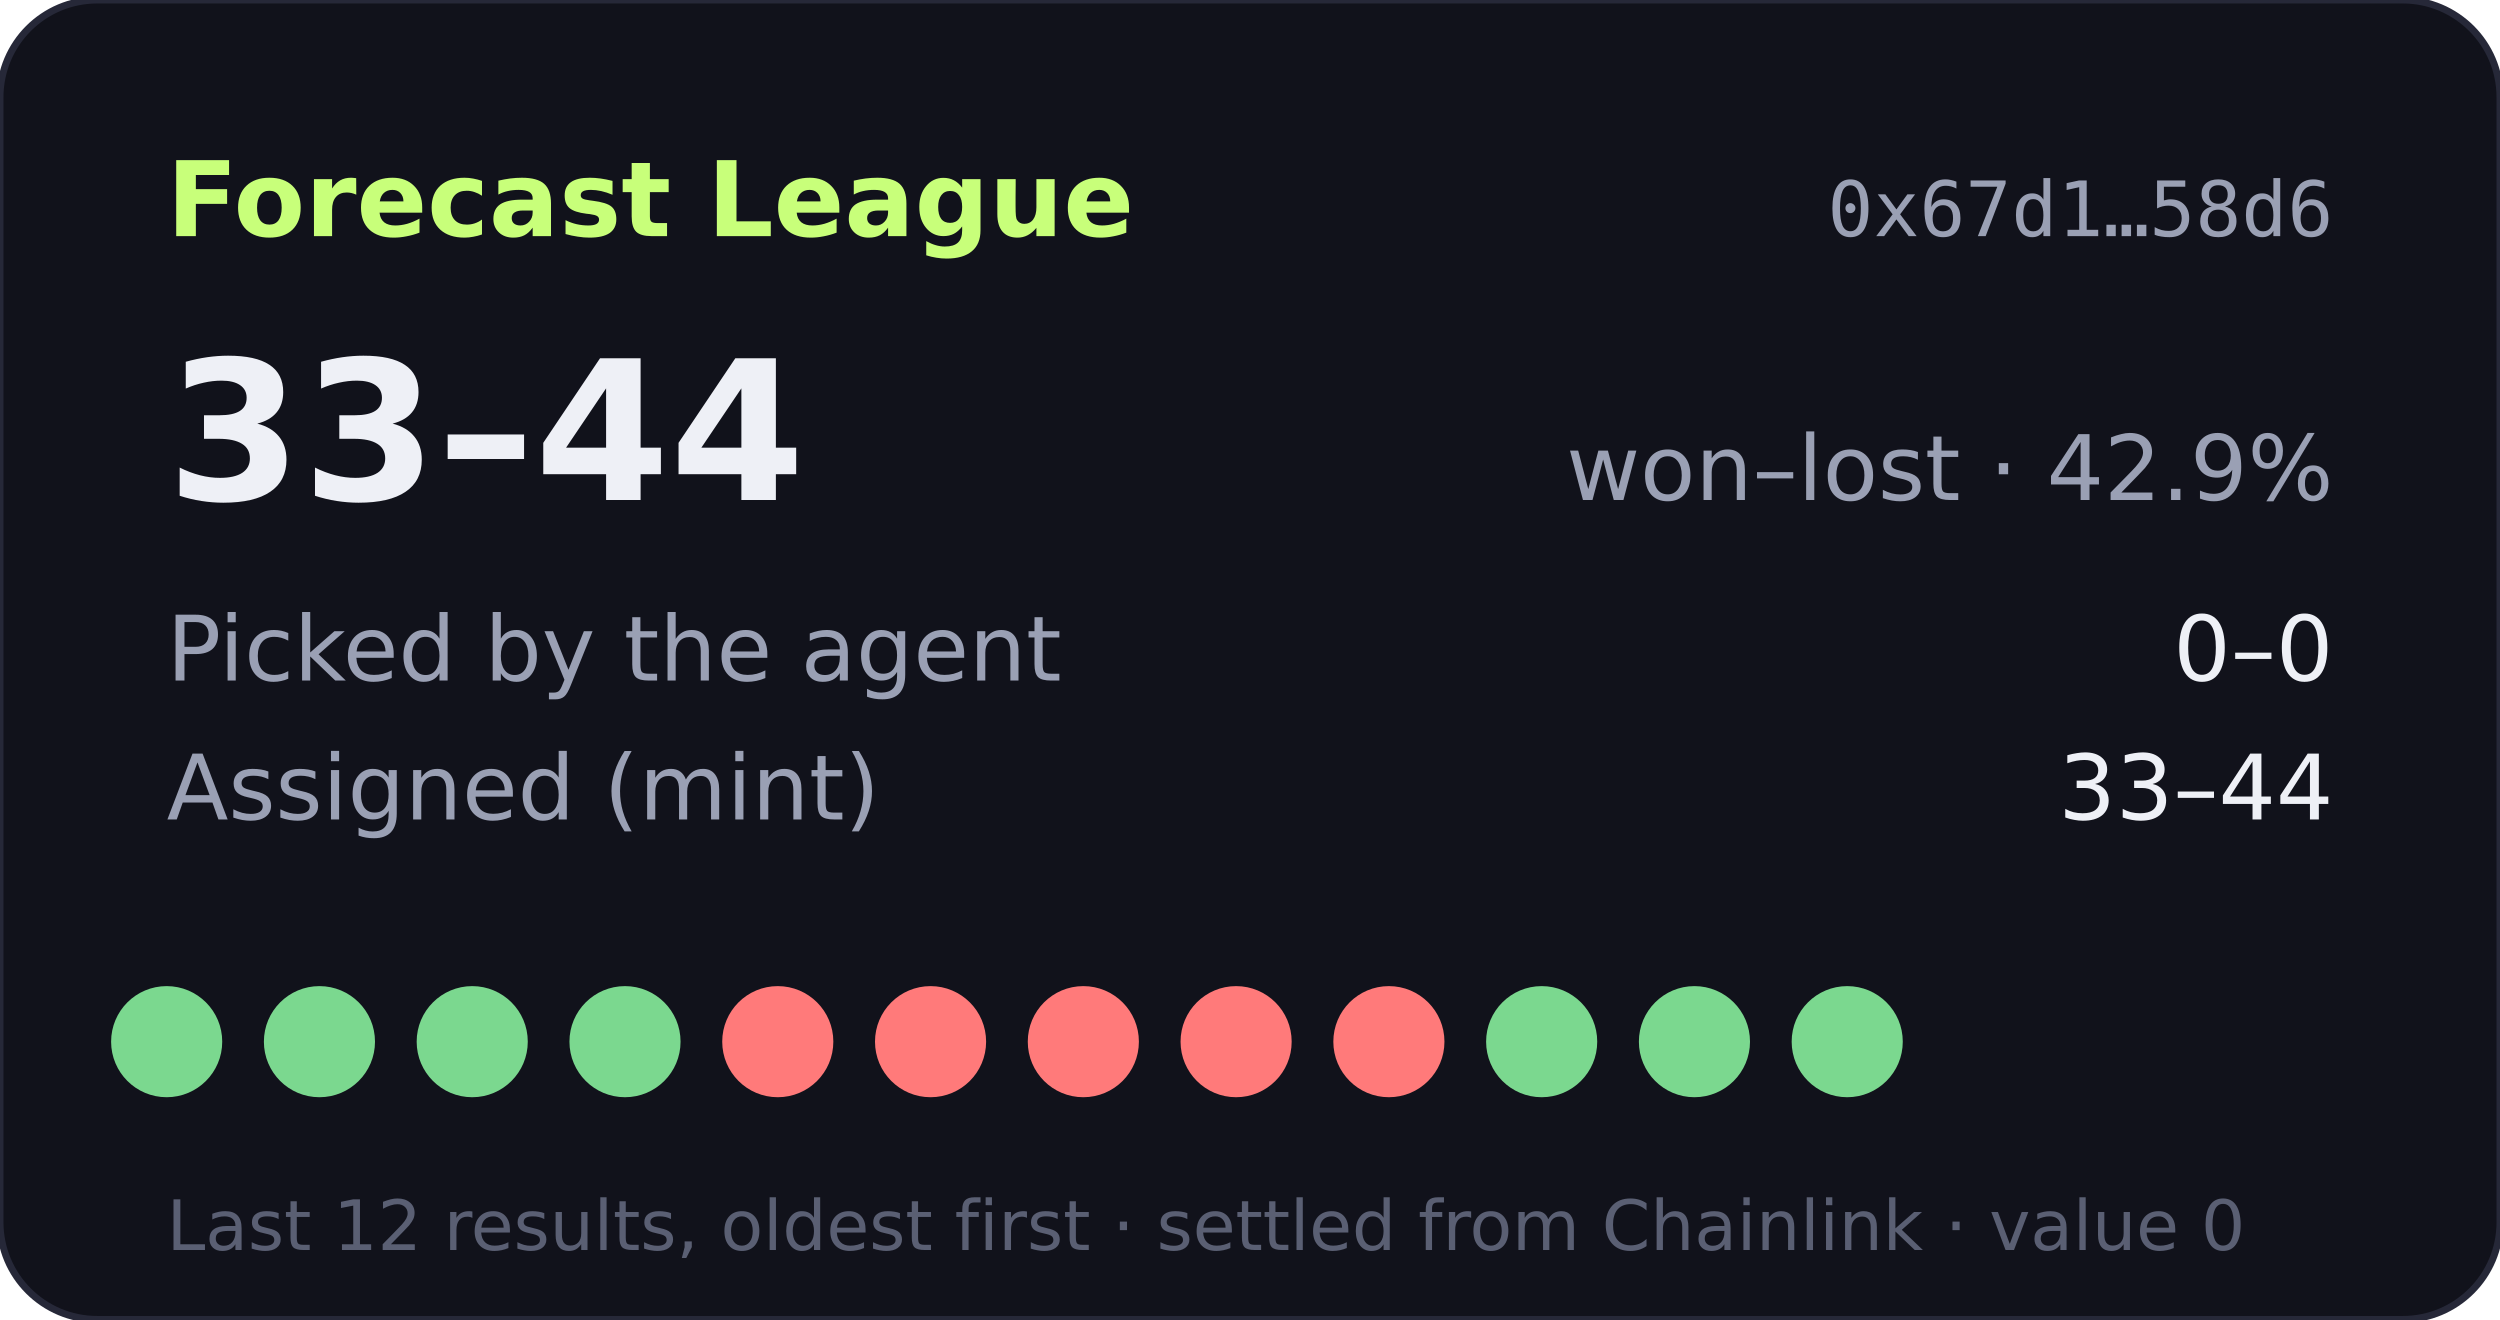
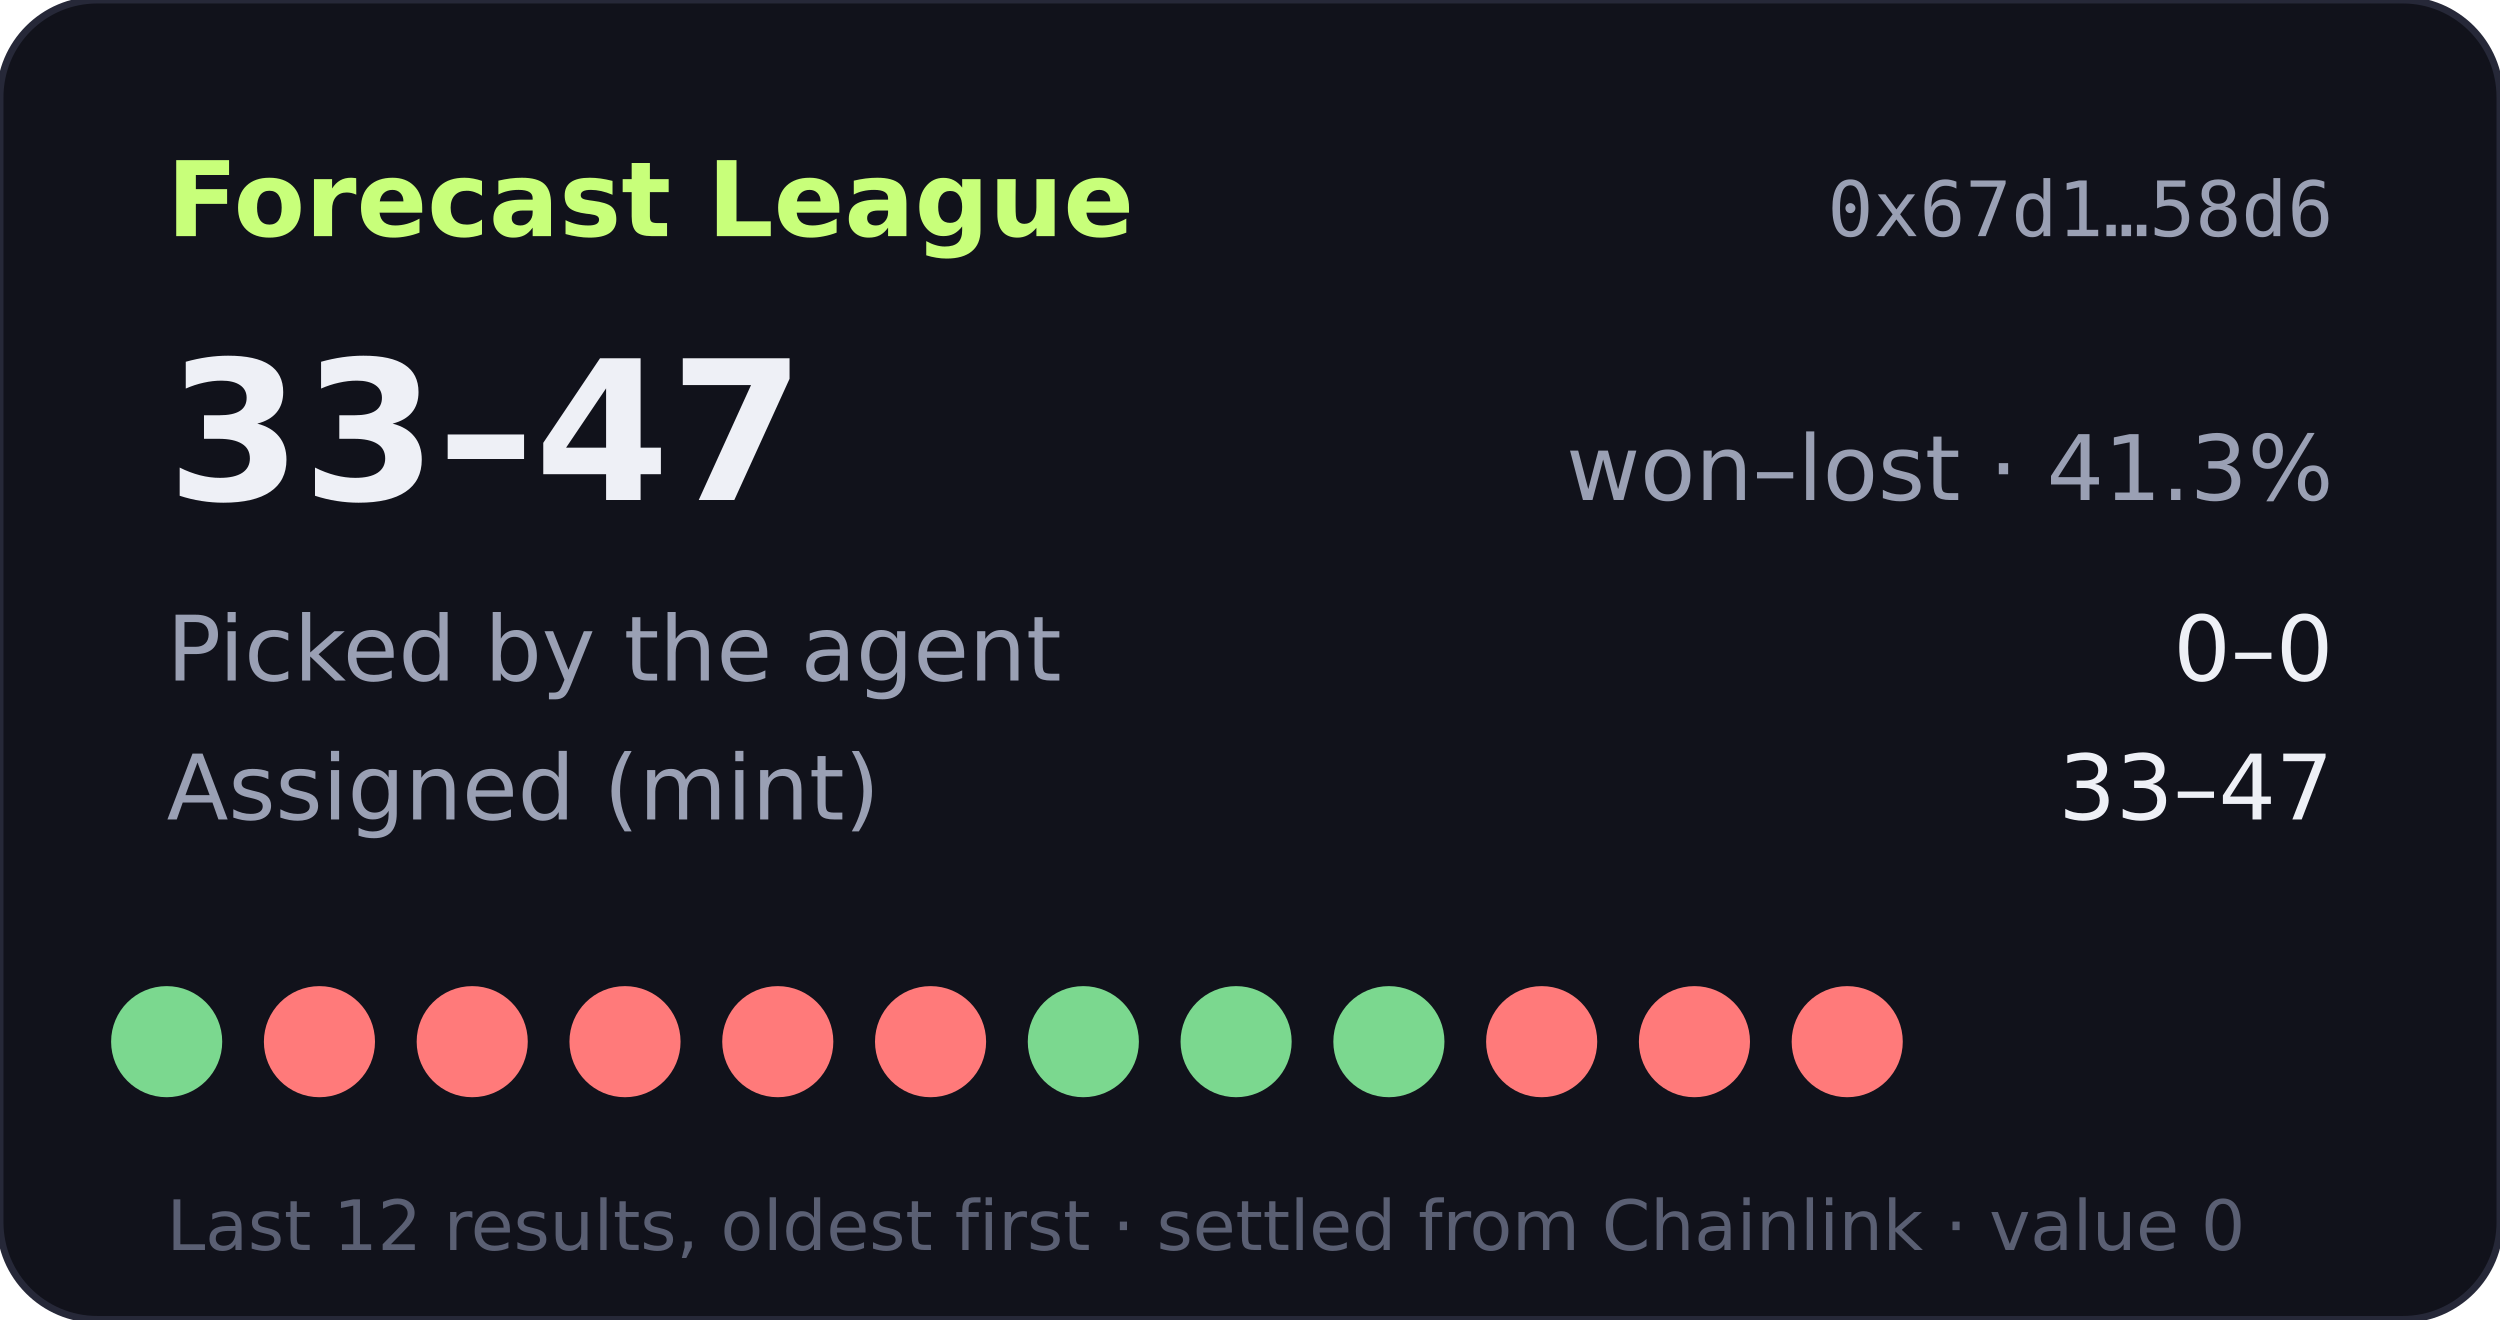
- <svg xmlns="http://www.w3.org/2000/svg" width="360" height="190" viewBox="0 0 360 190" role="img" aria-label="Forecast League record 33-44">
+ <svg xmlns="http://www.w3.org/2000/svg" width="360" height="190" viewBox="0 0 360 190" role="img" aria-label="Forecast League record 33-47">
  <rect width="360" height="190" rx="14" fill="#11121b" stroke="#262838" />
  <text x="24" y="34" fill="#c8ff7a" font-size="15" font-weight="700" font-family="Verdana,DejaVu Sans,sans-serif">Forecast League</text>
  <text x="336" y="34" fill="#9aa0b4" font-size="11" text-anchor="end" font-family="monospace">0x67d1…58d6</text>
  <g font-family="Verdana,DejaVu Sans,sans-serif">
-     <text x="24" y="72" fill="#eef0f6" font-size="28" font-weight="700">33–44</text>
-     <text x="336" y="72" fill="#9aa0b4" font-size="13" text-anchor="end">won–lost · 42.9%</text>
+     <text x="24" y="72" fill="#eef0f6" font-size="28" font-weight="700">33–47</text>
+     <text x="336" y="72" fill="#9aa0b4" font-size="13" text-anchor="end">won–lost · 41.3%</text>
    <text x="24" y="98" fill="#9aa0b4" font-size="13">Picked by the agent</text>
    <text x="336" y="98" fill="#eef0f6" font-size="13" text-anchor="end">0–0</text>
    <text x="24" y="118" fill="#9aa0b4" font-size="13">Assigned (mint)</text>
-     <text x="336" y="118" fill="#eef0f6" font-size="13" text-anchor="end">33–44</text>
+     <text x="336" y="118" fill="#eef0f6" font-size="13" text-anchor="end">33–47</text>
    <circle cx="24" cy="150" r="8" fill="#7bd88f" />
-     <circle cx="46" cy="150" r="8" fill="#7bd88f" />
-     <circle cx="68" cy="150" r="8" fill="#7bd88f" />
-     <circle cx="90" cy="150" r="8" fill="#7bd88f" />
+     <circle cx="46" cy="150" r="8" fill="#ff7a7a" />
+     <circle cx="68" cy="150" r="8" fill="#ff7a7a" />
+     <circle cx="90" cy="150" r="8" fill="#ff7a7a" />
    <circle cx="112" cy="150" r="8" fill="#ff7a7a" />
    <circle cx="134" cy="150" r="8" fill="#ff7a7a" />
-     <circle cx="156" cy="150" r="8" fill="#ff7a7a" />
-     <circle cx="178" cy="150" r="8" fill="#ff7a7a" />
-     <circle cx="200" cy="150" r="8" fill="#ff7a7a" />
-     <circle cx="222" cy="150" r="8" fill="#7bd88f" />
-     <circle cx="244" cy="150" r="8" fill="#7bd88f" />
-     <circle cx="266" cy="150" r="8" fill="#7bd88f" />
+     <circle cx="156" cy="150" r="8" fill="#7bd88f" />
+     <circle cx="178" cy="150" r="8" fill="#7bd88f" />
+     <circle cx="200" cy="150" r="8" fill="#7bd88f" />
+     <circle cx="222" cy="150" r="8" fill="#ff7a7a" />
+     <circle cx="244" cy="150" r="8" fill="#ff7a7a" />
+     <circle cx="266" cy="150" r="8" fill="#ff7a7a" />
    <text x="24" y="180" fill="#5a5f73" font-size="10">Last 12 results, oldest first · settled from Chainlink · value 0</text>
  </g>
</svg>
